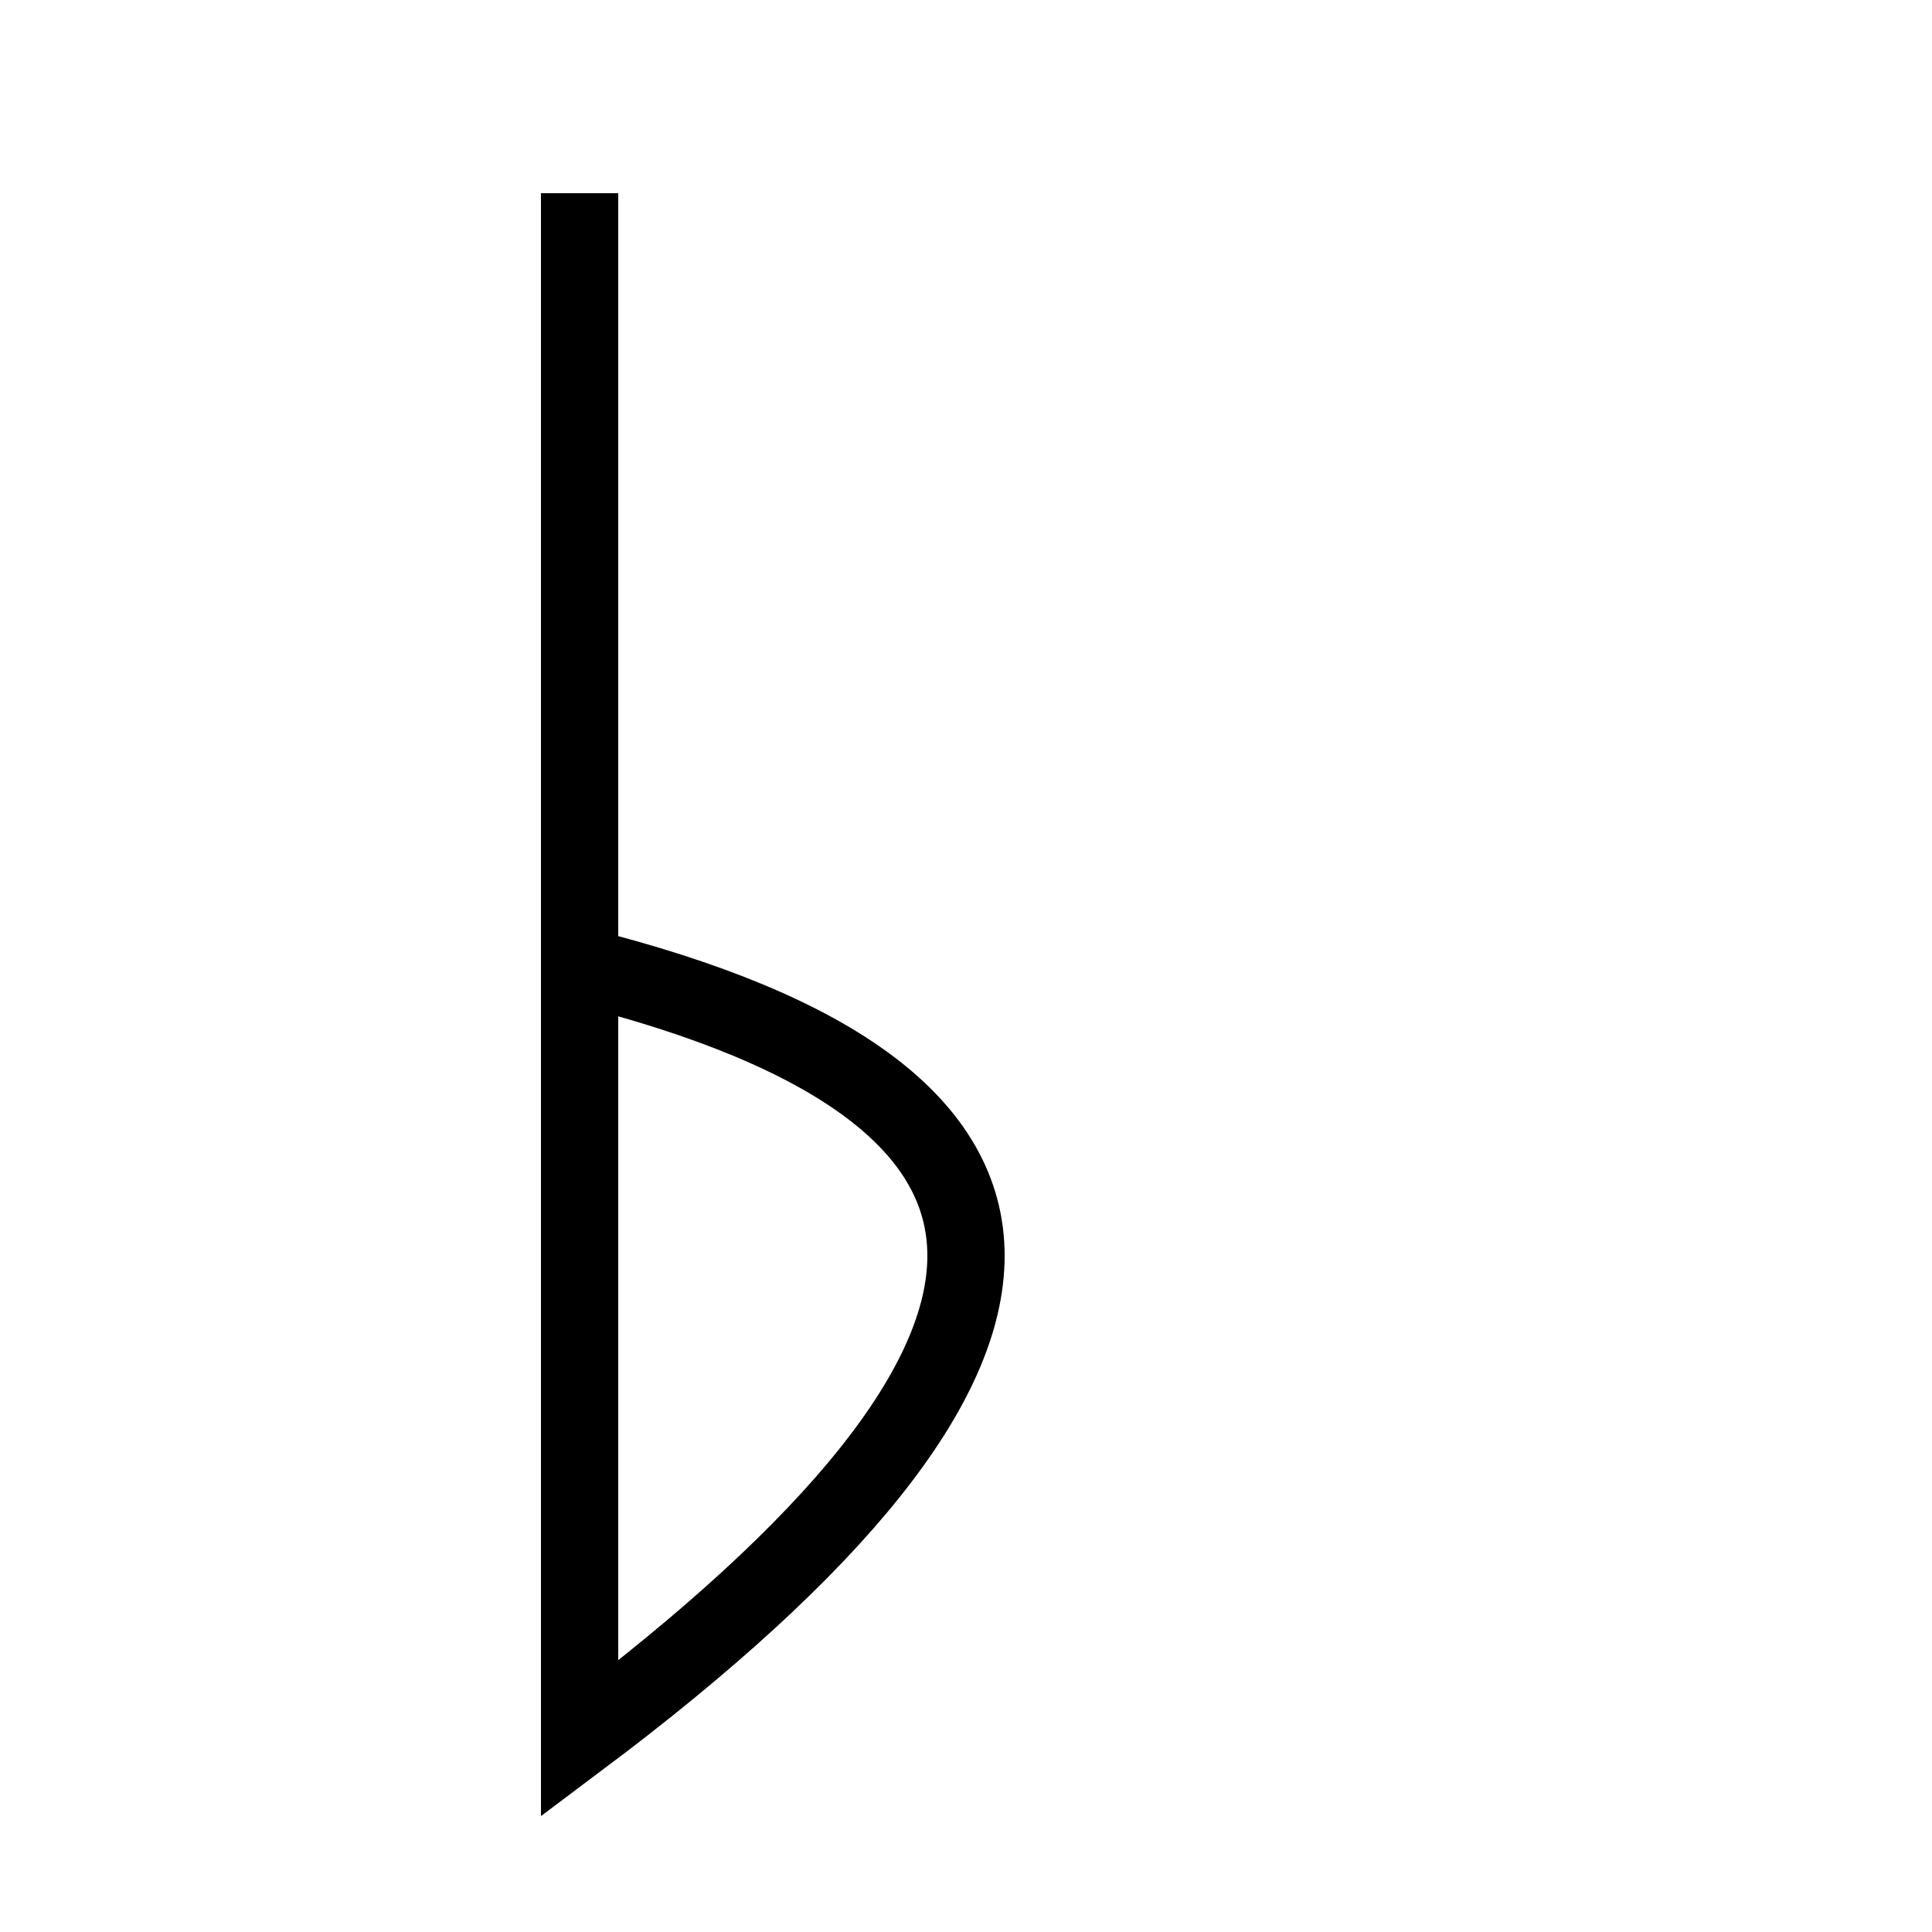
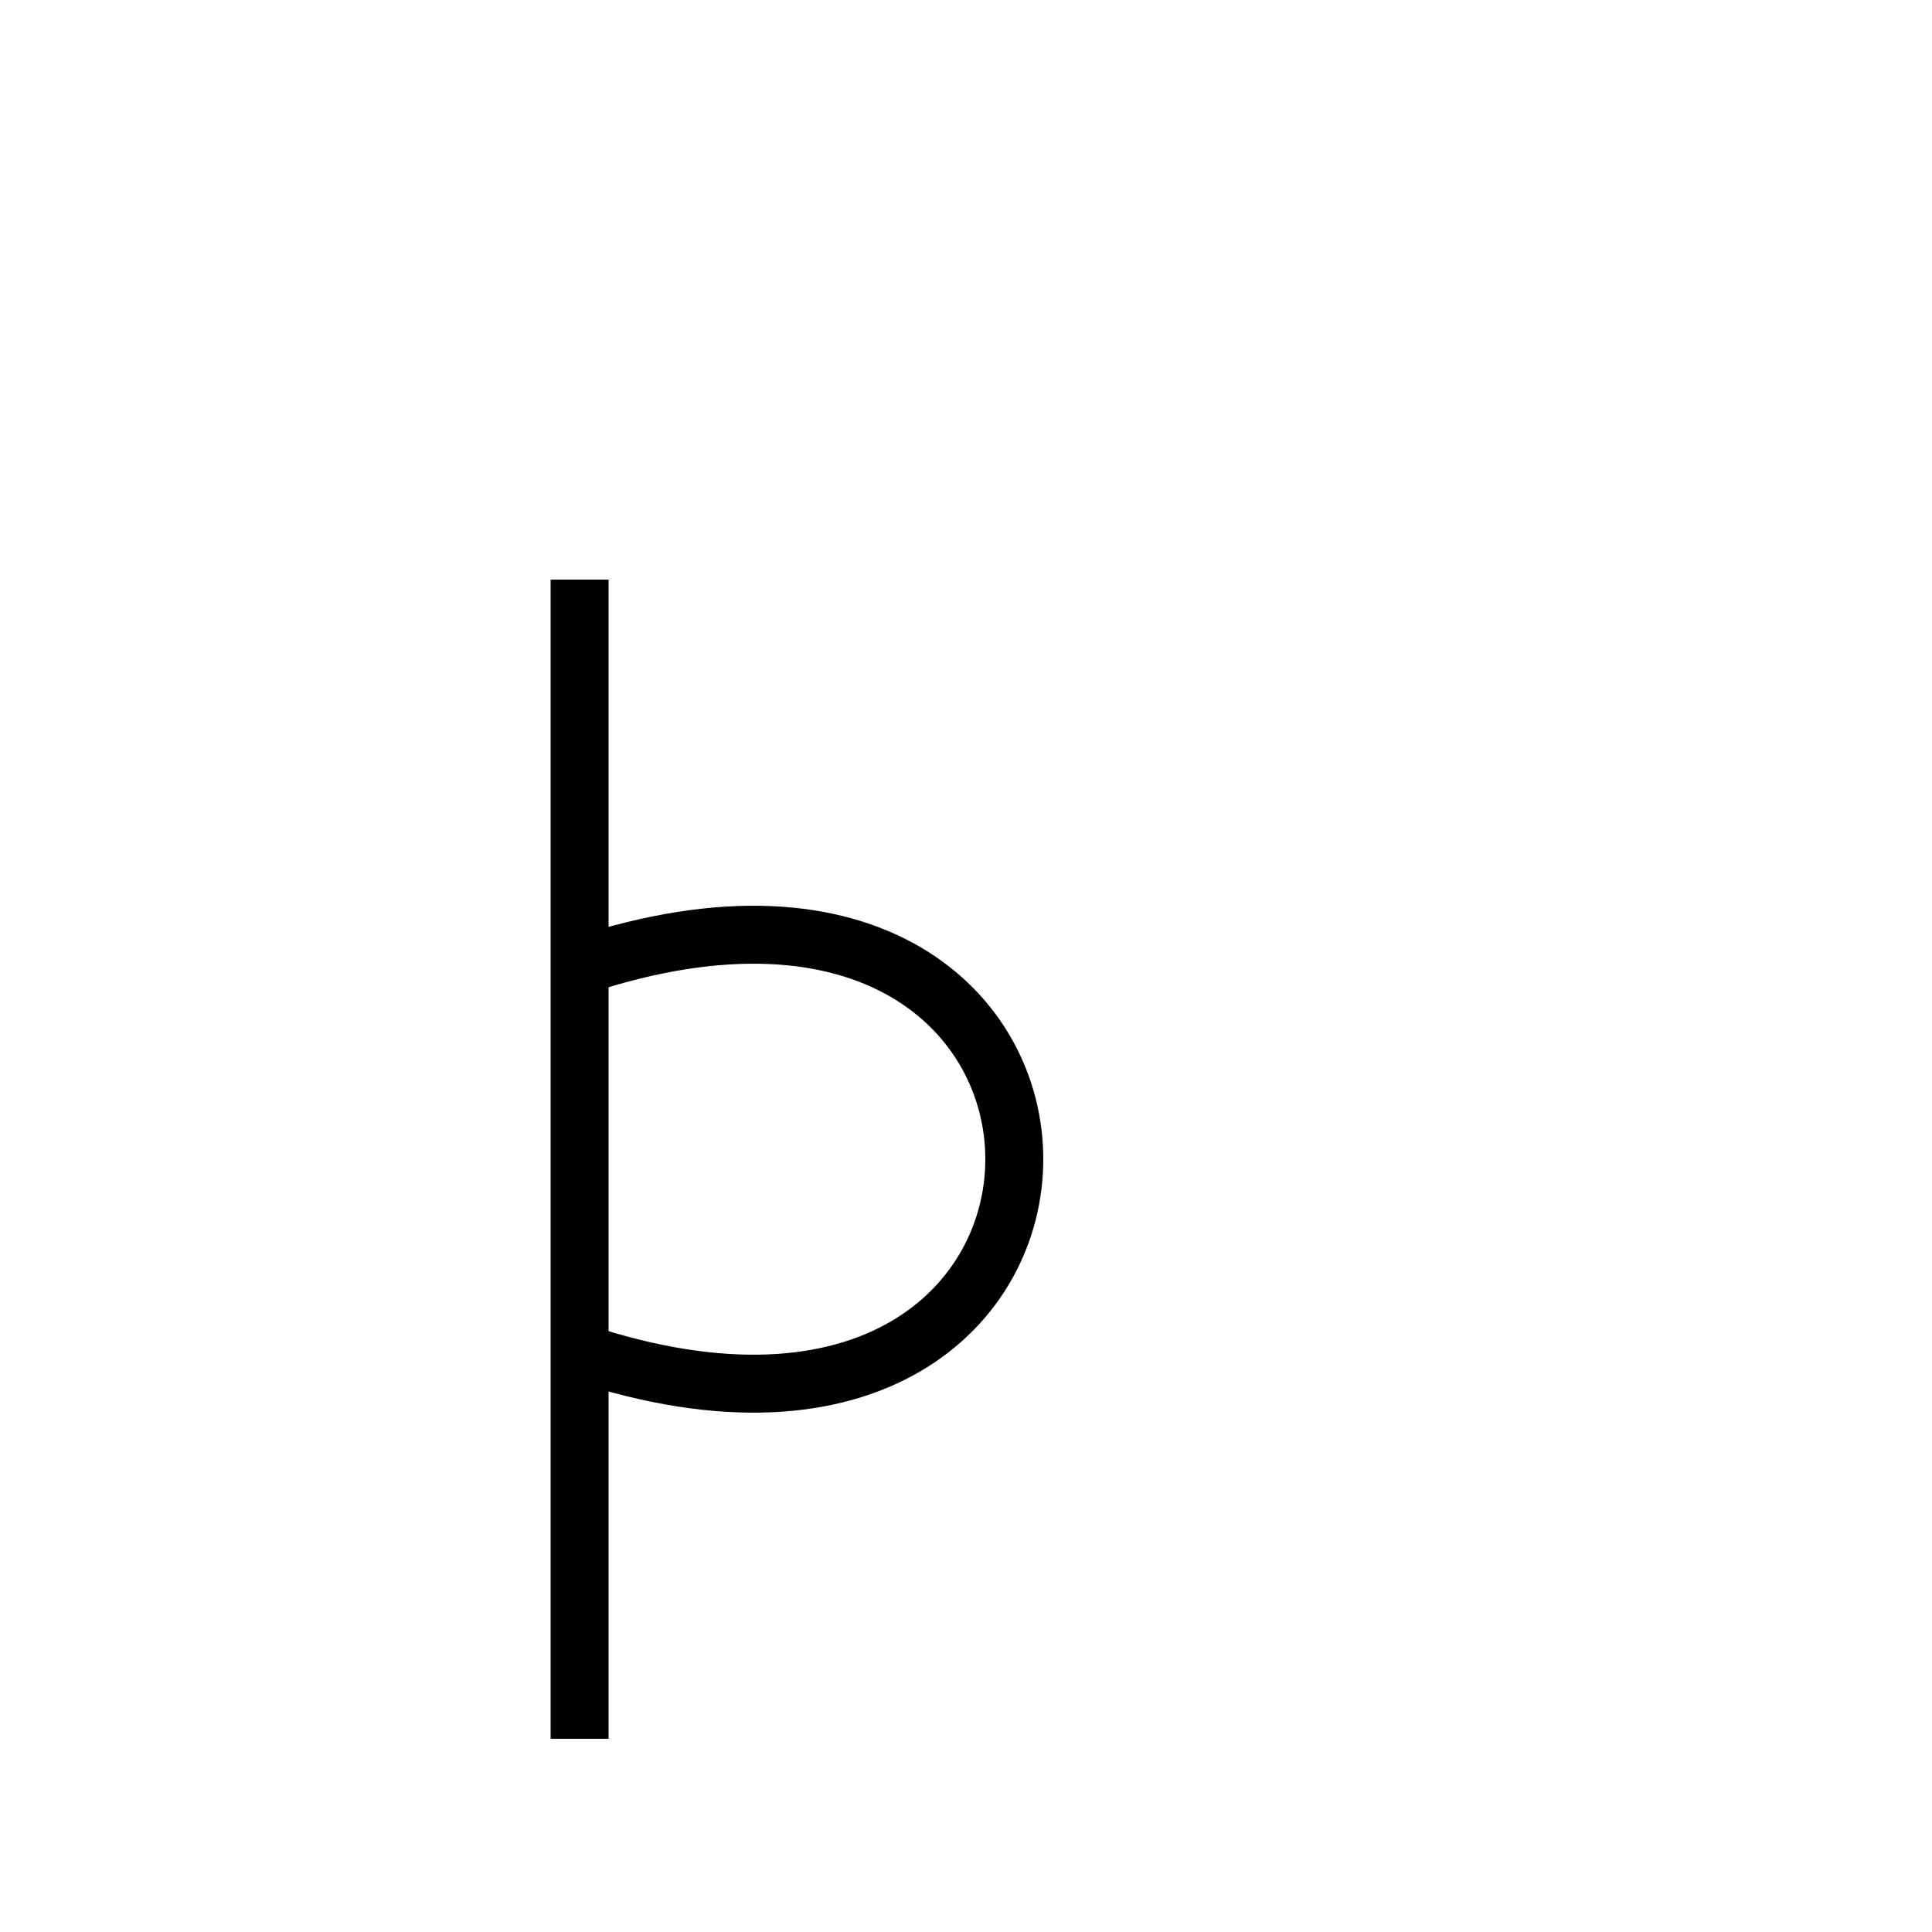
<svg xmlns="http://www.w3.org/2000/svg" baseProfile="full" height="100" version="1.1" viewBox="0 0 100 100" width="100">
  <defs />
-   <g fill="none" stroke="black" stroke-width="4">
-     <path d="M 30,10 L 30,90 Q 70,60 30,50" />
+   <g fill="none" stroke="black" stroke-width="3">
+     <line x1="30" x2="30" y1="30" y2="90" />
+     <path d="M30,50 C60,40 60,80 30,70" />
  </g>
</svg>
